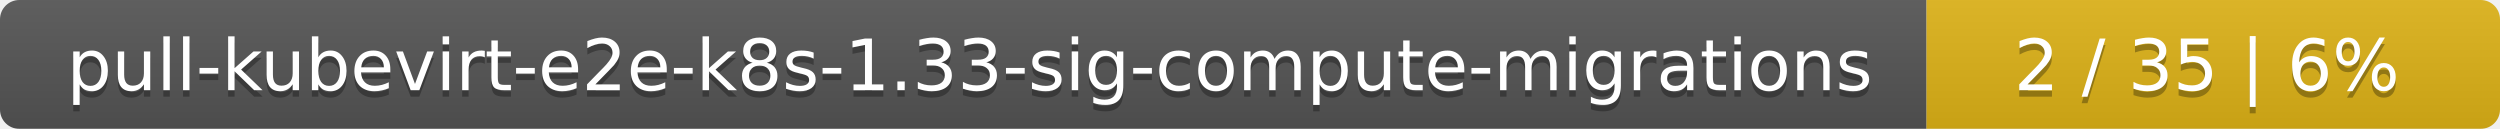
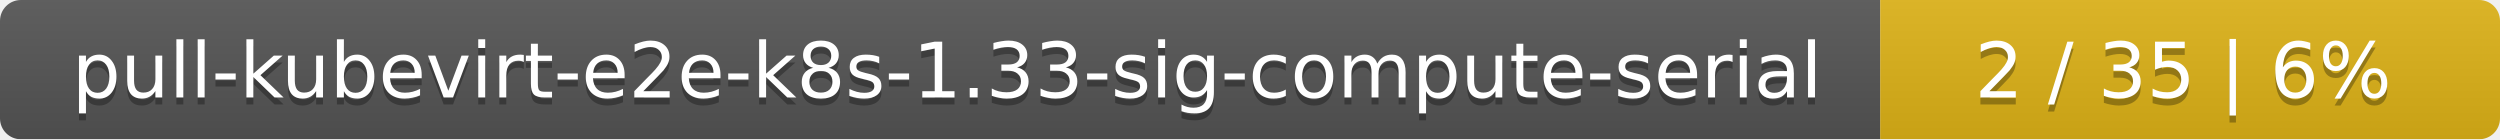
- <svg xmlns="http://www.w3.org/2000/svg" width="388" height="20">
+ <svg xmlns="http://www.w3.org/2000/svg" width="359" height="20">
  <linearGradient id="smooth" x2="0" y2="100%">
    <stop offset="0" stop-color="#bbb" stop-opacity=".1" />
    <stop offset="1" stop-opacity=".1" />
  </linearGradient>
  <mask id="round">
-     <rect width="388" height="20" rx="3" fill="#fff" />
+     <rect width="359" height="20" rx="3" fill="#fff" />
  </mask>
  <g mask="url(#round)">
-     <rect width="299" height="20" fill="#555" />
-     <rect x="299" width="89" height="20" fill="#dfb317" />
-     <rect width="388" height="20" fill="url(#smooth)" />
+     <rect width="270" height="20" fill="#555" />
+     <rect x="270" width="89" height="20" fill="#dfb317" />
+     <rect width="359" height="20" fill="url(#smooth)" />
  </g>
  <g fill="#fff" text-anchor="middle" font-family="DejaVu Sans,Verdana,Geneva,sans-serif" font-size="11">
-     <text x="150.5" y="15" fill="#010101" fill-opacity=".3">pull-kubevirt-e2e-k8s-1.33-sig-compute-migrations</text>
-     <text x="150.5" y="14">pull-kubevirt-e2e-k8s-1.33-sig-compute-migrations</text>
-     <text x="342.5" y="15" fill="#010101" fill-opacity=".3">2 / 35    |    6%</text>
-     <text x="342.5" y="14">2 / 35    |    6%</text>
+     <text x="136" y="15" fill="#010101" fill-opacity=".3">pull-kubevirt-e2e-k8s-1.33-sig-compute-serial</text>
+     <text x="136" y="14">pull-kubevirt-e2e-k8s-1.33-sig-compute-serial</text>
+     <text x="313.5" y="15" fill="#010101" fill-opacity=".3">2 / 35    |    6%</text>
+     <text x="313.5" y="14">2 / 35    |    6%</text>
  </g>
</svg>
